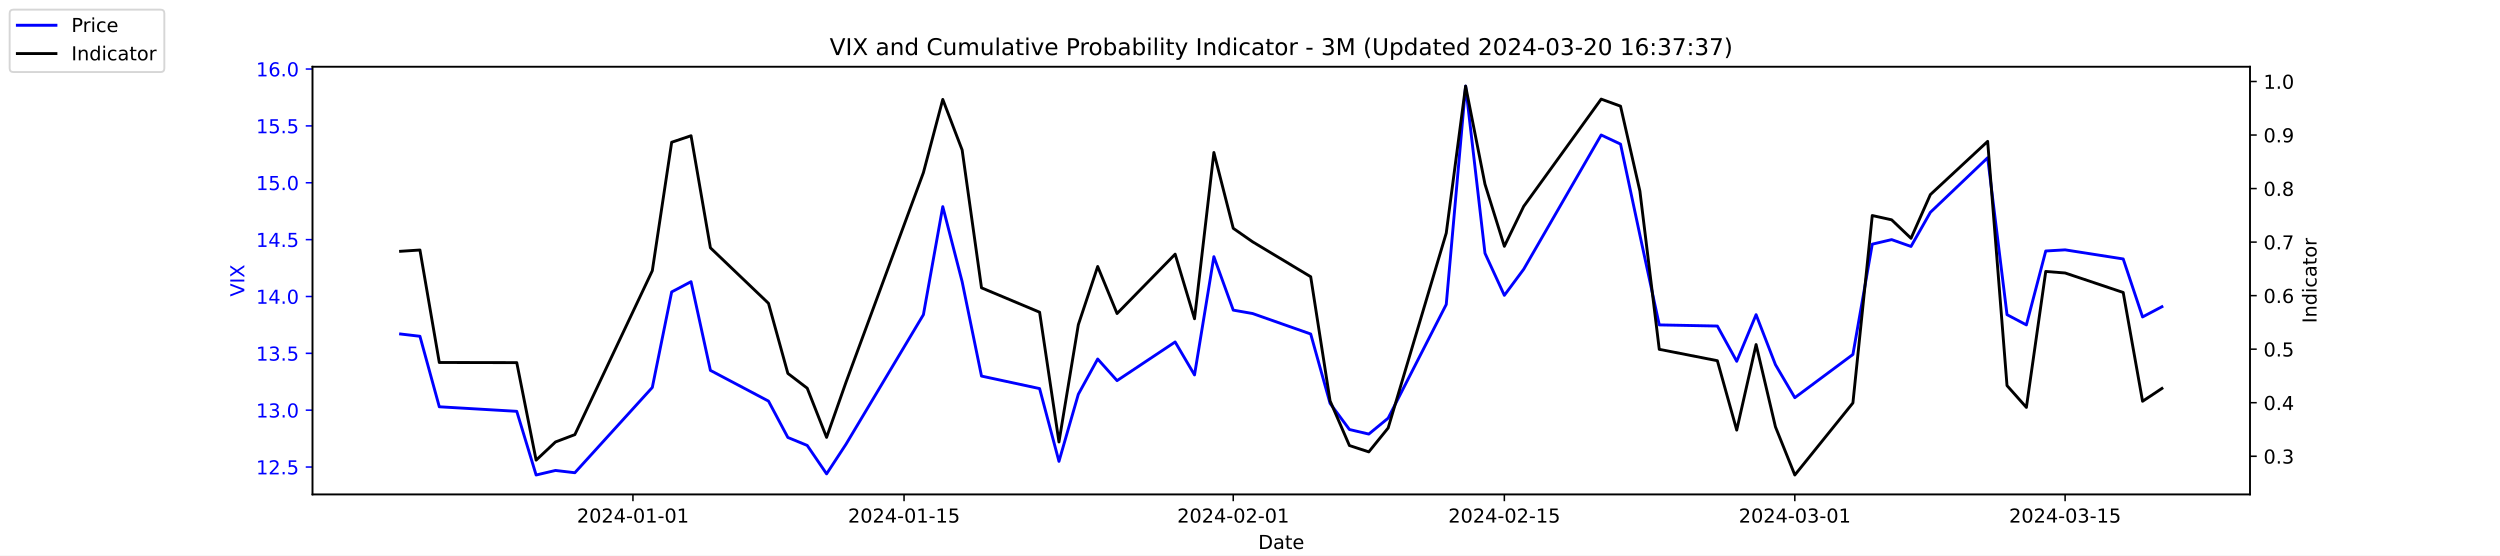
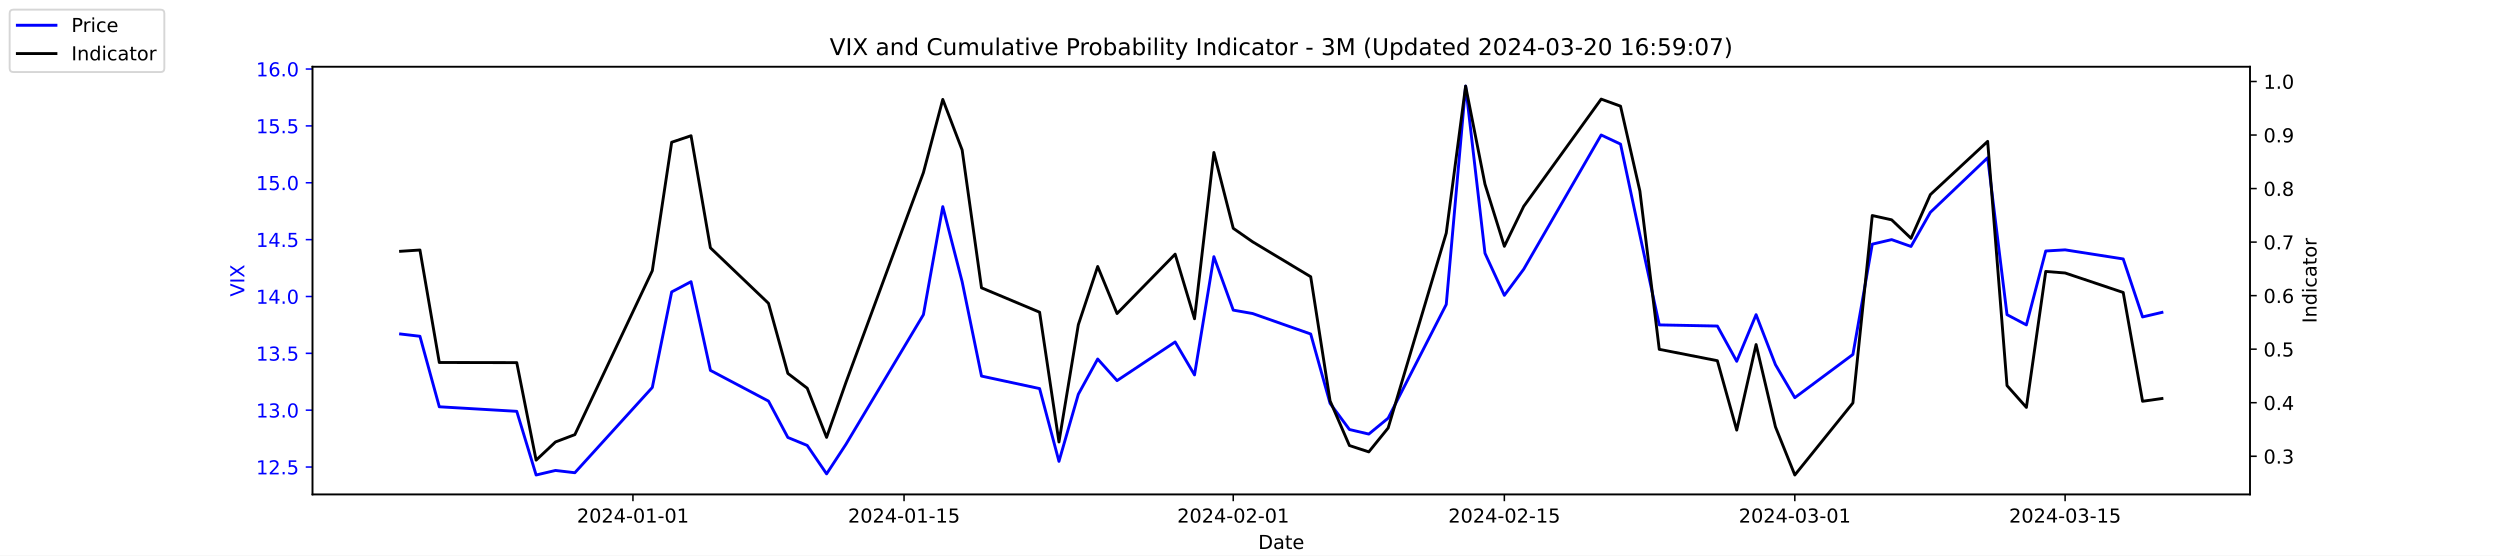
<svg xmlns="http://www.w3.org/2000/svg" xmlns:xlink="http://www.w3.org/1999/xlink" width="1296pt" height="288pt" viewBox="0 0 1296 288" version="1.1">
  <defs>
    <style type="text/css">*{stroke-linejoin: round; stroke-linecap: butt}</style>
  </defs>
  <g id="figure_1">
    <g id="patch_1">
      <path d="M 0 288  L 1296 288  L 1296 0  L 0 0  z " style="fill: #ffffff" />
    </g>
    <g id="axes_1">
      <g id="patch_2">
        <path d="M 162 256.32  L 1166.4 256.32  L 1166.4 34.56  L 162 34.56  z " style="fill: #ffffff" />
      </g>
      <g id="matplotlib.axis_1">
        <g id="xtick_1">
          <g id="line2d_1">
            <defs>
-               <path id="md0868cf9fc" d="M 0 0  L 0 3.5  " style="stroke: #000000; stroke-width: 0.8" />
+               <path id="mca0aa049bd" d="M 0 0  L 0 3.5  " style="stroke: #000000; stroke-width: 0.8" />
            </defs>
            <g>
-               <use xlink:href="#md0868cf9fc" x="328.117" y="256.32" style="stroke: #000000; stroke-width: 0.8" />
+               <use xlink:href="#mca0aa049bd" x="328.117" y="256.32" style="stroke: #000000; stroke-width: 0.8" />
            </g>
          </g>
          <g id="text_1">
            <g transform="translate(299.0595 270.9184) scale(0.1 -0.1)">
              <defs>
                <path id="DejaVuSans-32" d="M 1228 531  L 3431 531  L 3431 0  L 469 0  L 469 531  Q 828 903 1448 1529  Q 2069 2156 2228 2338  Q 2531 2678 2651 2914  Q 2772 3150 2772 3378  Q 2772 3750 2511 3984  Q 2250 4219 1831 4219  Q 1534 4219 1204 4116  Q 875 4013 500 3803  L 500 4441  Q 881 4594 1212 4672  Q 1544 4750 1819 4750  Q 2544 4750 2975 4387  Q 3406 4025 3406 3419  Q 3406 3131 3298 2873  Q 3191 2616 2906 2266  Q 2828 2175 2409 1742  Q 1991 1309 1228 531  z " transform="scale(0.015625)" />
                <path id="DejaVuSans-30" d="M 2034 4250  Q 1547 4250 1301 3770  Q 1056 3291 1056 2328  Q 1056 1369 1301 889  Q 1547 409 2034 409  Q 2525 409 2770 889  Q 3016 1369 3016 2328  Q 3016 3291 2770 3770  Q 2525 4250 2034 4250  z M 2034 4750  Q 2819 4750 3233 4129  Q 3647 3509 3647 2328  Q 3647 1150 3233 529  Q 2819 -91 2034 -91  Q 1250 -91 836 529  Q 422 1150 422 2328  Q 422 3509 836 4129  Q 1250 4750 2034 4750  z " transform="scale(0.015625)" />
                <path id="DejaVuSans-34" d="M 2419 4116  L 825 1625  L 2419 1625  L 2419 4116  z M 2253 4666  L 3047 4666  L 3047 1625  L 3713 1625  L 3713 1100  L 3047 1100  L 3047 0  L 2419 0  L 2419 1100  L 313 1100  L 313 1709  L 2253 4666  z " transform="scale(0.015625)" />
                <path id="DejaVuSans-2d" d="M 313 2009  L 1997 2009  L 1997 1497  L 313 1497  L 313 2009  z " transform="scale(0.015625)" />
                <path id="DejaVuSans-31" d="M 794 531  L 1825 531  L 1825 4091  L 703 3866  L 703 4441  L 1819 4666  L 2450 4666  L 2450 531  L 3481 531  L 3481 0  L 794 0  L 794 531  z " transform="scale(0.015625)" />
              </defs>
              <use xlink:href="#DejaVuSans-32" />
              <use xlink:href="#DejaVuSans-30" x="63.623" />
              <use xlink:href="#DejaVuSans-32" x="127.246" />
              <use xlink:href="#DejaVuSans-34" x="190.869" />
              <use xlink:href="#DejaVuSans-2d" x="254.492" />
              <use xlink:href="#DejaVuSans-30" x="290.576" />
              <use xlink:href="#DejaVuSans-31" x="354.199" />
              <use xlink:href="#DejaVuSans-2d" x="417.822" />
              <use xlink:href="#DejaVuSans-30" x="453.906" />
              <use xlink:href="#DejaVuSans-31" x="517.529" />
            </g>
          </g>
        </g>
        <g id="xtick_2">
          <g id="line2d_2">
            <g>
-               <use xlink:href="#md0868cf9fc" x="468.657" y="256.32" style="stroke: #000000; stroke-width: 0.8" />
+               <use xlink:href="#mca0aa049bd" x="468.657" y="256.32" style="stroke: #000000; stroke-width: 0.8" />
            </g>
          </g>
          <g id="text_2">
            <g transform="translate(439.5994 270.9184) scale(0.1 -0.1)">
              <defs>
                <path id="DejaVuSans-35" d="M 691 4666  L 3169 4666  L 3169 4134  L 1269 4134  L 1269 2991  Q 1406 3038 1543 3061  Q 1681 3084 1819 3084  Q 2600 3084 3056 2656  Q 3513 2228 3513 1497  Q 3513 744 3044 326  Q 2575 -91 1722 -91  Q 1428 -91 1123 -41  Q 819 9 494 109  L 494 744  Q 775 591 1075 516  Q 1375 441 1709 441  Q 2250 441 2565 725  Q 2881 1009 2881 1497  Q 2881 1984 2565 2268  Q 2250 2553 1709 2553  Q 1456 2553 1204 2497  Q 953 2441 691 2322  L 691 4666  z " transform="scale(0.015625)" />
              </defs>
              <use xlink:href="#DejaVuSans-32" />
              <use xlink:href="#DejaVuSans-30" x="63.623" />
              <use xlink:href="#DejaVuSans-32" x="127.246" />
              <use xlink:href="#DejaVuSans-34" x="190.869" />
              <use xlink:href="#DejaVuSans-2d" x="254.492" />
              <use xlink:href="#DejaVuSans-30" x="290.576" />
              <use xlink:href="#DejaVuSans-31" x="354.199" />
              <use xlink:href="#DejaVuSans-2d" x="417.822" />
              <use xlink:href="#DejaVuSans-31" x="453.906" />
              <use xlink:href="#DejaVuSans-35" x="517.529" />
            </g>
          </g>
        </g>
        <g id="xtick_3">
          <g id="line2d_3">
            <g>
-               <use xlink:href="#md0868cf9fc" x="639.313" y="256.32" style="stroke: #000000; stroke-width: 0.8" />
+               <use xlink:href="#mca0aa049bd" x="639.313" y="256.32" style="stroke: #000000; stroke-width: 0.8" />
            </g>
          </g>
          <g id="text_3">
            <g transform="translate(610.2549 270.9184) scale(0.1 -0.1)">
              <use xlink:href="#DejaVuSans-32" />
              <use xlink:href="#DejaVuSans-30" x="63.623" />
              <use xlink:href="#DejaVuSans-32" x="127.246" />
              <use xlink:href="#DejaVuSans-34" x="190.869" />
              <use xlink:href="#DejaVuSans-2d" x="254.492" />
              <use xlink:href="#DejaVuSans-30" x="290.576" />
              <use xlink:href="#DejaVuSans-32" x="354.199" />
              <use xlink:href="#DejaVuSans-2d" x="417.822" />
              <use xlink:href="#DejaVuSans-30" x="453.906" />
              <use xlink:href="#DejaVuSans-31" x="517.529" />
            </g>
          </g>
        </g>
        <g id="xtick_4">
          <g id="line2d_4">
            <g>
-               <use xlink:href="#md0868cf9fc" x="779.853" y="256.32" style="stroke: #000000; stroke-width: 0.8" />
+               <use xlink:href="#mca0aa049bd" x="779.853" y="256.32" style="stroke: #000000; stroke-width: 0.8" />
            </g>
          </g>
          <g id="text_4">
            <g transform="translate(750.7948 270.9184) scale(0.1 -0.1)">
              <use xlink:href="#DejaVuSans-32" />
              <use xlink:href="#DejaVuSans-30" x="63.623" />
              <use xlink:href="#DejaVuSans-32" x="127.246" />
              <use xlink:href="#DejaVuSans-34" x="190.869" />
              <use xlink:href="#DejaVuSans-2d" x="254.492" />
              <use xlink:href="#DejaVuSans-30" x="290.576" />
              <use xlink:href="#DejaVuSans-32" x="354.199" />
              <use xlink:href="#DejaVuSans-2d" x="417.822" />
              <use xlink:href="#DejaVuSans-31" x="453.906" />
              <use xlink:href="#DejaVuSans-35" x="517.529" />
            </g>
          </g>
        </g>
        <g id="xtick_5">
          <g id="line2d_5">
            <g>
-               <use xlink:href="#md0868cf9fc" x="930.431" y="256.32" style="stroke: #000000; stroke-width: 0.8" />
+               <use xlink:href="#mca0aa049bd" x="930.431" y="256.32" style="stroke: #000000; stroke-width: 0.8" />
            </g>
          </g>
          <g id="text_5">
            <g transform="translate(901.3732 270.9184) scale(0.1 -0.1)">
              <defs>
                <path id="DejaVuSans-33" d="M 2597 2516  Q 3050 2419 3304 2112  Q 3559 1806 3559 1356  Q 3559 666 3084 287  Q 2609 -91 1734 -91  Q 1441 -91 1130 -33  Q 819 25 488 141  L 488 750  Q 750 597 1062 519  Q 1375 441 1716 441  Q 2309 441 2620 675  Q 2931 909 2931 1356  Q 2931 1769 2642 2001  Q 2353 2234 1838 2234  L 1294 2234  L 1294 2753  L 1863 2753  Q 2328 2753 2575 2939  Q 2822 3125 2822 3475  Q 2822 3834 2567 4026  Q 2313 4219 1838 4219  Q 1578 4219 1281 4162  Q 984 4106 628 3988  L 628 4550  Q 988 4650 1302 4700  Q 1616 4750 1894 4750  Q 2613 4750 3031 4423  Q 3450 4097 3450 3541  Q 3450 3153 3228 2886  Q 3006 2619 2597 2516  z " transform="scale(0.015625)" />
              </defs>
              <use xlink:href="#DejaVuSans-32" />
              <use xlink:href="#DejaVuSans-30" x="63.623" />
              <use xlink:href="#DejaVuSans-32" x="127.246" />
              <use xlink:href="#DejaVuSans-34" x="190.869" />
              <use xlink:href="#DejaVuSans-2d" x="254.492" />
              <use xlink:href="#DejaVuSans-30" x="290.576" />
              <use xlink:href="#DejaVuSans-33" x="354.199" />
              <use xlink:href="#DejaVuSans-2d" x="417.822" />
              <use xlink:href="#DejaVuSans-30" x="453.906" />
              <use xlink:href="#DejaVuSans-31" x="517.529" />
            </g>
          </g>
        </g>
        <g id="xtick_6">
          <g id="line2d_6">
            <g>
-               <use xlink:href="#md0868cf9fc" x="1070.553" y="256.32" style="stroke: #000000; stroke-width: 0.8" />
+               <use xlink:href="#mca0aa049bd" x="1070.553" y="256.32" style="stroke: #000000; stroke-width: 0.8" />
            </g>
          </g>
          <g id="text_6">
            <g transform="translate(1041.495 270.9184) scale(0.1 -0.1)">
              <use xlink:href="#DejaVuSans-32" />
              <use xlink:href="#DejaVuSans-30" x="63.623" />
              <use xlink:href="#DejaVuSans-32" x="127.246" />
              <use xlink:href="#DejaVuSans-34" x="190.869" />
              <use xlink:href="#DejaVuSans-2d" x="254.492" />
              <use xlink:href="#DejaVuSans-30" x="290.576" />
              <use xlink:href="#DejaVuSans-33" x="354.199" />
              <use xlink:href="#DejaVuSans-2d" x="417.822" />
              <use xlink:href="#DejaVuSans-31" x="453.906" />
              <use xlink:href="#DejaVuSans-35" x="517.529" />
            </g>
          </g>
        </g>
        <g id="text_7">
          <g transform="translate(652.2492 284.5966) scale(0.1 -0.1)">
            <defs>
              <path id="DejaVuSans-44" d="M 1259 4147  L 1259 519  L 2022 519  Q 2988 519 3436 956  Q 3884 1394 3884 2338  Q 3884 3275 3436 3711  Q 2988 4147 2022 4147  L 1259 4147  z M 628 4666  L 1925 4666  Q 3281 4666 3915 4102  Q 4550 3538 4550 2338  Q 4550 1131 3912 565  Q 3275 0 1925 0  L 628 0  L 628 4666  z " transform="scale(0.015625)" />
              <path id="DejaVuSans-61" d="M 2194 1759  Q 1497 1759 1228 1600  Q 959 1441 959 1056  Q 959 750 1161 570  Q 1363 391 1709 391  Q 2188 391 2477 730  Q 2766 1069 2766 1631  L 2766 1759  L 2194 1759  z M 3341 1997  L 3341 0  L 2766 0  L 2766 531  Q 2569 213 2275 61  Q 1981 -91 1556 -91  Q 1019 -91 701 211  Q 384 513 384 1019  Q 384 1609 779 1909  Q 1175 2209 1959 2209  L 2766 2209  L 2766 2266  Q 2766 2663 2505 2880  Q 2244 3097 1772 3097  Q 1472 3097 1187 3025  Q 903 2953 641 2809  L 641 3341  Q 956 3463 1253 3523  Q 1550 3584 1831 3584  Q 2591 3584 2966 3190  Q 3341 2797 3341 1997  z " transform="scale(0.015625)" />
              <path id="DejaVuSans-74" d="M 1172 4494  L 1172 3500  L 2356 3500  L 2356 3053  L 1172 3053  L 1172 1153  Q 1172 725 1289 603  Q 1406 481 1766 481  L 2356 481  L 2356 0  L 1766 0  Q 1100 0 847 248  Q 594 497 594 1153  L 594 3053  L 172 3053  L 172 3500  L 594 3500  L 594 4494  L 1172 4494  z " transform="scale(0.015625)" />
              <path id="DejaVuSans-65" d="M 3597 1894  L 3597 1613  L 953 1613  Q 991 1019 1311 708  Q 1631 397 2203 397  Q 2534 397 2845 478  Q 3156 559 3463 722  L 3463 178  Q 3153 47 2828 -22  Q 2503 -91 2169 -91  Q 1331 -91 842 396  Q 353 884 353 1716  Q 353 2575 817 3079  Q 1281 3584 2069 3584  Q 2775 3584 3186 3129  Q 3597 2675 3597 1894  z M 3022 2063  Q 3016 2534 2758 2815  Q 2500 3097 2075 3097  Q 1594 3097 1305 2825  Q 1016 2553 972 2059  L 3022 2063  z " transform="scale(0.015625)" />
            </defs>
            <use xlink:href="#DejaVuSans-44" />
            <use xlink:href="#DejaVuSans-61" x="77.002" />
            <use xlink:href="#DejaVuSans-74" x="138.281" />
            <use xlink:href="#DejaVuSans-65" x="177.49" />
          </g>
        </g>
      </g>
      <g id="matplotlib.axis_2">
        <g id="ytick_1">
          <g id="line2d_7">
            <defs>
-               <path id="md436b15ece" d="M 0 0  L -3.5 0  " style="stroke: #0000ff; stroke-width: 0.8" />
+               <path id="m18833810b6" d="M 0 0  L -3.5 0  " style="stroke: #0000ff; stroke-width: 0.8" />
            </defs>
            <g>
-               <use xlink:href="#md436b15ece" x="162" y="242.114" style="fill: #0000ff; stroke: #0000ff; stroke-width: 0.8" />
+               <use xlink:href="#m18833810b6" x="162" y="242.114" style="fill: #0000ff; stroke: #0000ff; stroke-width: 0.8" />
            </g>
          </g>
          <g id="text_8">
            <g style="fill: #0000ff" transform="translate(132.7344 245.9129) scale(0.1 -0.1)">
              <defs>
                <path id="DejaVuSans-2e" d="M 684 794  L 1344 794  L 1344 0  L 684 0  L 684 794  z " transform="scale(0.015625)" />
              </defs>
              <use xlink:href="#DejaVuSans-31" />
              <use xlink:href="#DejaVuSans-32" x="63.623" />
              <use xlink:href="#DejaVuSans-2e" x="127.246" />
              <use xlink:href="#DejaVuSans-35" x="159.033" />
            </g>
          </g>
        </g>
        <g id="ytick_2">
          <g id="line2d_8">
            <g>
-               <use xlink:href="#md436b15ece" x="162" y="212.64" style="fill: #0000ff; stroke: #0000ff; stroke-width: 0.8" />
+               <use xlink:href="#m18833810b6" x="162" y="212.64" style="fill: #0000ff; stroke: #0000ff; stroke-width: 0.8" />
            </g>
          </g>
          <g id="text_9">
            <g style="fill: #0000ff" transform="translate(132.7344 216.4392) scale(0.1 -0.1)">
              <use xlink:href="#DejaVuSans-31" />
              <use xlink:href="#DejaVuSans-33" x="63.623" />
              <use xlink:href="#DejaVuSans-2e" x="127.246" />
              <use xlink:href="#DejaVuSans-30" x="159.033" />
            </g>
          </g>
        </g>
        <g id="ytick_3">
          <g id="line2d_9">
            <g>
-               <use xlink:href="#md436b15ece" x="162" y="183.166" style="fill: #0000ff; stroke: #0000ff; stroke-width: 0.8" />
+               <use xlink:href="#m18833810b6" x="162" y="183.166" style="fill: #0000ff; stroke: #0000ff; stroke-width: 0.8" />
            </g>
          </g>
          <g id="text_10">
            <g style="fill: #0000ff" transform="translate(132.7344 186.9656) scale(0.1 -0.1)">
              <use xlink:href="#DejaVuSans-31" />
              <use xlink:href="#DejaVuSans-33" x="63.623" />
              <use xlink:href="#DejaVuSans-2e" x="127.246" />
              <use xlink:href="#DejaVuSans-35" x="159.033" />
            </g>
          </g>
        </g>
        <g id="ytick_4">
          <g id="line2d_10">
            <g>
-               <use xlink:href="#md436b15ece" x="162" y="153.693" style="fill: #0000ff; stroke: #0000ff; stroke-width: 0.8" />
+               <use xlink:href="#m18833810b6" x="162" y="153.693" style="fill: #0000ff; stroke: #0000ff; stroke-width: 0.8" />
            </g>
          </g>
          <g id="text_11">
            <g style="fill: #0000ff" transform="translate(132.7344 157.4919) scale(0.1 -0.1)">
              <use xlink:href="#DejaVuSans-31" />
              <use xlink:href="#DejaVuSans-34" x="63.623" />
              <use xlink:href="#DejaVuSans-2e" x="127.246" />
              <use xlink:href="#DejaVuSans-30" x="159.033" />
            </g>
          </g>
        </g>
        <g id="ytick_5">
          <g id="line2d_11">
            <g>
-               <use xlink:href="#md436b15ece" x="162" y="124.219" style="fill: #0000ff; stroke: #0000ff; stroke-width: 0.8" />
+               <use xlink:href="#m18833810b6" x="162" y="124.219" style="fill: #0000ff; stroke: #0000ff; stroke-width: 0.8" />
            </g>
          </g>
          <g id="text_12">
            <g style="fill: #0000ff" transform="translate(132.7344 128.0182) scale(0.1 -0.1)">
              <use xlink:href="#DejaVuSans-31" />
              <use xlink:href="#DejaVuSans-34" x="63.623" />
              <use xlink:href="#DejaVuSans-2e" x="127.246" />
              <use xlink:href="#DejaVuSans-35" x="159.033" />
            </g>
          </g>
        </g>
        <g id="ytick_6">
          <g id="line2d_12">
            <g>
-               <use xlink:href="#md436b15ece" x="162" y="94.745" style="fill: #0000ff; stroke: #0000ff; stroke-width: 0.8" />
+               <use xlink:href="#m18833810b6" x="162" y="94.745" style="fill: #0000ff; stroke: #0000ff; stroke-width: 0.8" />
            </g>
          </g>
          <g id="text_13">
            <g style="fill: #0000ff" transform="translate(132.7344 98.5445) scale(0.1 -0.1)">
              <use xlink:href="#DejaVuSans-31" />
              <use xlink:href="#DejaVuSans-35" x="63.623" />
              <use xlink:href="#DejaVuSans-2e" x="127.246" />
              <use xlink:href="#DejaVuSans-30" x="159.033" />
            </g>
          </g>
        </g>
        <g id="ytick_7">
          <g id="line2d_13">
            <g>
-               <use xlink:href="#md436b15ece" x="162" y="65.272" style="fill: #0000ff; stroke: #0000ff; stroke-width: 0.8" />
+               <use xlink:href="#m18833810b6" x="162" y="65.272" style="fill: #0000ff; stroke: #0000ff; stroke-width: 0.8" />
            </g>
          </g>
          <g id="text_14">
            <g style="fill: #0000ff" transform="translate(132.7344 69.07082) scale(0.1 -0.1)">
              <use xlink:href="#DejaVuSans-31" />
              <use xlink:href="#DejaVuSans-35" x="63.623" />
              <use xlink:href="#DejaVuSans-2e" x="127.246" />
              <use xlink:href="#DejaVuSans-35" x="159.033" />
            </g>
          </g>
        </g>
        <g id="ytick_8">
          <g id="line2d_14">
            <g>
-               <use xlink:href="#md436b15ece" x="162" y="35.798" style="fill: #0000ff; stroke: #0000ff; stroke-width: 0.8" />
+               <use xlink:href="#m18833810b6" x="162" y="35.798" style="fill: #0000ff; stroke: #0000ff; stroke-width: 0.8" />
            </g>
          </g>
          <g id="text_15">
            <g style="fill: #0000ff" transform="translate(132.7344 39.59714) scale(0.1 -0.1)">
              <defs>
                <path id="DejaVuSans-36" d="M 2113 2584  Q 1688 2584 1439 2293  Q 1191 2003 1191 1497  Q 1191 994 1439 701  Q 1688 409 2113 409  Q 2538 409 2786 701  Q 3034 994 3034 1497  Q 3034 2003 2786 2293  Q 2538 2584 2113 2584  z M 3366 4563  L 3366 3988  Q 3128 4100 2886 4159  Q 2644 4219 2406 4219  Q 1781 4219 1451 3797  Q 1122 3375 1075 2522  Q 1259 2794 1537 2939  Q 1816 3084 2150 3084  Q 2853 3084 3261 2657  Q 3669 2231 3669 1497  Q 3669 778 3244 343  Q 2819 -91 2113 -91  Q 1303 -91 875 529  Q 447 1150 447 2328  Q 447 3434 972 4092  Q 1497 4750 2381 4750  Q 2619 4750 2861 4703  Q 3103 4656 3366 4563  z " transform="scale(0.015625)" />
              </defs>
              <use xlink:href="#DejaVuSans-31" />
              <use xlink:href="#DejaVuSans-36" x="63.623" />
              <use xlink:href="#DejaVuSans-2e" x="127.246" />
              <use xlink:href="#DejaVuSans-30" x="159.033" />
            </g>
          </g>
        </g>
        <g id="text_16">
          <g style="fill: #0000ff" transform="translate(126.6547 153.7603) rotate(-90) scale(0.1 -0.1)">
            <defs>
              <path id="DejaVuSans-56" d="M 1831 0  L 50 4666  L 709 4666  L 2188 738  L 3669 4666  L 4325 4666  L 2547 0  L 1831 0  z " transform="scale(0.015625)" />
              <path id="DejaVuSans-49" d="M 628 4666  L 1259 4666  L 1259 0  L 628 0  L 628 4666  z " transform="scale(0.015625)" />
              <path id="DejaVuSans-58" d="M 403 4666  L 1081 4666  L 2241 2931  L 3406 4666  L 4084 4666  L 2584 2425  L 4184 0  L 3506 0  L 2194 1984  L 872 0  L 191 0  L 1856 2491  L 403 4666  z " transform="scale(0.015625)" />
            </defs>
            <use xlink:href="#DejaVuSans-56" />
            <use xlink:href="#DejaVuSans-49" x="68.408" />
            <use xlink:href="#DejaVuSans-58" x="97.9" />
          </g>
        </g>
      </g>
      <g id="line2d_15">
-         <path d="M 207.655 173.145  L 217.693 174.324  L 227.732 210.872  L 267.886 213.23  L 277.924 246.24  L 287.963 243.882  L 298.002 245.061  L 338.156 200.851  L 348.194 151.335  L 358.233 146.029  L 368.272 192.008  L 398.387 207.924  L 408.426 226.787  L 418.464 230.914  L 428.503 245.651  L 438.541 230.324  L 478.696 163.124  L 488.734 107.124  L 498.773 146.029  L 508.811 194.956  L 538.927 201.44  L 548.966 239.166  L 559.004 204.387  L 569.043 186.114  L 579.081 197.314  L 609.197 177.272  L 619.236 194.366  L 629.274 133.061  L 639.313 160.766  L 649.351 162.535  L 679.467 173.145  L 689.506 209.103  L 699.544 222.661  L 709.583 225.019  L 719.621 216.766  L 749.737 157.819  L 759.775 44.64  L 769.814 131.293  L 779.853 153.103  L 789.891 139.545  L 830.045 69.987  L 840.084 74.703  L 850.123 121.861  L 860.161 168.429  L 890.277 169.019  L 900.315 187.293  L 910.354 163.124  L 920.392 189.061  L 930.431 206.156  L 960.547 183.756  L 970.585 126.577  L 980.624 124.219  L 990.662 127.756  L 1000.701 110.072  L 1030.398 81.777  L 1040.437 163.124  L 1050.476 168.429  L 1060.514 130.114  L 1070.553 129.524  L 1100.668 134.24  L 1110.707 164.303  L 1120.745 158.998  " clip-path="url(#p73804e6ab0)" style="fill: none; stroke: #0000ff; stroke-width: 1.5; stroke-linecap: square" />
+         <path d="M 207.655 173.145  L 217.693 174.324  L 227.732 210.872  L 267.886 213.23  L 277.924 246.24  L 287.963 243.882  L 298.002 245.061  L 338.156 200.851  L 348.194 151.335  L 358.233 146.029  L 368.272 192.008  L 398.387 207.924  L 408.426 226.787  L 418.464 230.914  L 428.503 245.651  L 438.541 230.324  L 478.696 163.124  L 488.734 107.124  L 498.773 146.029  L 508.811 194.956  L 538.927 201.44  L 548.966 239.166  L 559.004 204.387  L 569.043 186.114  L 579.081 197.314  L 609.197 177.272  L 619.236 194.366  L 629.274 133.061  L 639.313 160.766  L 649.351 162.535  L 679.467 173.145  L 689.506 209.103  L 699.544 222.661  L 709.583 225.019  L 719.621 216.766  L 749.737 157.819  L 759.775 44.64  L 769.814 131.293  L 779.853 153.103  L 789.891 139.545  L 830.045 69.987  L 840.084 74.703  L 850.123 121.861  L 860.161 168.429  L 890.277 169.019  L 900.315 187.293  L 910.354 163.124  L 920.392 189.061  L 930.431 206.156  L 960.547 183.756  L 970.585 126.577  L 980.624 124.219  L 990.662 127.756  L 1000.701 110.072  L 1030.398 81.777  L 1040.437 163.124  L 1050.476 168.429  L 1060.514 130.114  L 1070.553 129.524  L 1100.668 134.24  L 1110.707 164.303  L 1120.745 161.945  " clip-path="url(#pd92c67902d)" style="fill: none; stroke: #0000ff; stroke-width: 1.5; stroke-linecap: square" />
      </g>
      <g id="patch_3">
        <path d="M 162 256.32  L 162 34.56  " style="fill: none; stroke: #000000; stroke-width: 0.8; stroke-linejoin: miter; stroke-linecap: square" />
      </g>
      <g id="patch_4">
        <path d="M 1166.4 256.32  L 1166.4 34.56  " style="fill: none; stroke: #000000; stroke-width: 0.8; stroke-linejoin: miter; stroke-linecap: square" />
      </g>
      <g id="patch_5">
        <path d="M 162 256.32  L 1166.4 256.32  " style="fill: none; stroke: #000000; stroke-width: 0.8; stroke-linejoin: miter; stroke-linecap: square" />
      </g>
      <g id="patch_6">
        <path d="M 162 34.56  L 1166.4 34.56  " style="fill: none; stroke: #000000; stroke-width: 0.8; stroke-linejoin: miter; stroke-linecap: square" />
      </g>
    </g>
    <g id="axes_2">
      <g id="matplotlib.axis_3">
        <g id="ytick_9">
          <g id="line2d_16">
            <defs>
-               <path id="meaea289ea7" d="M 0 0  L 3.5 0  " style="stroke: #000000; stroke-width: 0.8" />
+               <path id="mba8ce1937e" d="M 0 0  L 3.5 0  " style="stroke: #000000; stroke-width: 0.8" />
            </defs>
            <g>
-               <use xlink:href="#meaea289ea7" x="1166.4" y="236.527" style="stroke: #000000; stroke-width: 0.8" />
+               <use xlink:href="#mba8ce1937e" x="1166.4" y="236.527" style="stroke: #000000; stroke-width: 0.8" />
            </g>
          </g>
          <g id="text_17">
            <g transform="translate(1173.4 240.3261) scale(0.1 -0.1)">
              <use xlink:href="#DejaVuSans-30" />
              <use xlink:href="#DejaVuSans-2e" x="63.623" />
              <use xlink:href="#DejaVuSans-33" x="95.41" />
            </g>
          </g>
        </g>
        <g id="ytick_10">
          <g id="line2d_17">
            <g>
-               <use xlink:href="#meaea289ea7" x="1166.4" y="208.772" style="stroke: #000000; stroke-width: 0.8" />
+               <use xlink:href="#mba8ce1937e" x="1166.4" y="208.772" style="stroke: #000000; stroke-width: 0.8" />
            </g>
          </g>
          <g id="text_18">
            <g transform="translate(1173.4 212.5708) scale(0.1 -0.1)">
              <use xlink:href="#DejaVuSans-30" />
              <use xlink:href="#DejaVuSans-2e" x="63.623" />
              <use xlink:href="#DejaVuSans-34" x="95.41" />
            </g>
          </g>
        </g>
        <g id="ytick_11">
          <g id="line2d_18">
            <g>
-               <use xlink:href="#meaea289ea7" x="1166.4" y="181.016" style="stroke: #000000; stroke-width: 0.8" />
+               <use xlink:href="#mba8ce1937e" x="1166.4" y="181.016" style="stroke: #000000; stroke-width: 0.8" />
            </g>
          </g>
          <g id="text_19">
            <g transform="translate(1173.4 184.8154) scale(0.1 -0.1)">
              <use xlink:href="#DejaVuSans-30" />
              <use xlink:href="#DejaVuSans-2e" x="63.623" />
              <use xlink:href="#DejaVuSans-35" x="95.41" />
            </g>
          </g>
        </g>
        <g id="ytick_12">
          <g id="line2d_19">
            <g>
-               <use xlink:href="#meaea289ea7" x="1166.4" y="153.261" style="stroke: #000000; stroke-width: 0.8" />
+               <use xlink:href="#mba8ce1937e" x="1166.4" y="153.261" style="stroke: #000000; stroke-width: 0.8" />
            </g>
          </g>
          <g id="text_20">
            <g transform="translate(1173.4 157.0601) scale(0.1 -0.1)">
              <use xlink:href="#DejaVuSans-30" />
              <use xlink:href="#DejaVuSans-2e" x="63.623" />
              <use xlink:href="#DejaVuSans-36" x="95.41" />
            </g>
          </g>
        </g>
        <g id="ytick_13">
          <g id="line2d_20">
            <g>
-               <use xlink:href="#meaea289ea7" x="1166.4" y="125.505" style="stroke: #000000; stroke-width: 0.8" />
+               <use xlink:href="#mba8ce1937e" x="1166.4" y="125.505" style="stroke: #000000; stroke-width: 0.8" />
            </g>
          </g>
          <g id="text_21">
            <g transform="translate(1173.4 129.3047) scale(0.1 -0.1)">
              <defs>
                <path id="DejaVuSans-37" d="M 525 4666  L 3525 4666  L 3525 4397  L 1831 0  L 1172 0  L 2766 4134  L 525 4134  L 525 4666  z " transform="scale(0.015625)" />
              </defs>
              <use xlink:href="#DejaVuSans-30" />
              <use xlink:href="#DejaVuSans-2e" x="63.623" />
              <use xlink:href="#DejaVuSans-37" x="95.41" />
            </g>
          </g>
        </g>
        <g id="ytick_14">
          <g id="line2d_21">
            <g>
-               <use xlink:href="#meaea289ea7" x="1166.4" y="97.75" style="stroke: #000000; stroke-width: 0.8" />
+               <use xlink:href="#mba8ce1937e" x="1166.4" y="97.75" style="stroke: #000000; stroke-width: 0.8" />
            </g>
          </g>
          <g id="text_22">
            <g transform="translate(1173.4 101.5493) scale(0.1 -0.1)">
              <defs>
                <path id="DejaVuSans-38" d="M 2034 2216  Q 1584 2216 1326 1975  Q 1069 1734 1069 1313  Q 1069 891 1326 650  Q 1584 409 2034 409  Q 2484 409 2743 651  Q 3003 894 3003 1313  Q 3003 1734 2745 1975  Q 2488 2216 2034 2216  z M 1403 2484  Q 997 2584 770 2862  Q 544 3141 544 3541  Q 544 4100 942 4425  Q 1341 4750 2034 4750  Q 2731 4750 3128 4425  Q 3525 4100 3525 3541  Q 3525 3141 3298 2862  Q 3072 2584 2669 2484  Q 3125 2378 3379 2068  Q 3634 1759 3634 1313  Q 3634 634 3220 271  Q 2806 -91 2034 -91  Q 1263 -91 848 271  Q 434 634 434 1313  Q 434 1759 690 2068  Q 947 2378 1403 2484  z M 1172 3481  Q 1172 3119 1398 2916  Q 1625 2713 2034 2713  Q 2441 2713 2670 2916  Q 2900 3119 2900 3481  Q 2900 3844 2670 4047  Q 2441 4250 2034 4250  Q 1625 4250 1398 4047  Q 1172 3844 1172 3481  z " transform="scale(0.015625)" />
              </defs>
              <use xlink:href="#DejaVuSans-30" />
              <use xlink:href="#DejaVuSans-2e" x="63.623" />
              <use xlink:href="#DejaVuSans-38" x="95.41" />
            </g>
          </g>
        </g>
        <g id="ytick_15">
          <g id="line2d_22">
            <g>
-               <use xlink:href="#meaea289ea7" x="1166.4" y="69.995" style="stroke: #000000; stroke-width: 0.8" />
+               <use xlink:href="#mba8ce1937e" x="1166.4" y="69.995" style="stroke: #000000; stroke-width: 0.8" />
            </g>
          </g>
          <g id="text_23">
            <g transform="translate(1173.4 73.79399) scale(0.1 -0.1)">
              <defs>
                <path id="DejaVuSans-39" d="M 703 97  L 703 672  Q 941 559 1184 500  Q 1428 441 1663 441  Q 2288 441 2617 861  Q 2947 1281 2994 2138  Q 2813 1869 2534 1725  Q 2256 1581 1919 1581  Q 1219 1581 811 2004  Q 403 2428 403 3163  Q 403 3881 828 4315  Q 1253 4750 1959 4750  Q 2769 4750 3195 4129  Q 3622 3509 3622 2328  Q 3622 1225 3098 567  Q 2575 -91 1691 -91  Q 1453 -91 1209 -44  Q 966 3 703 97  z M 1959 2075  Q 2384 2075 2632 2365  Q 2881 2656 2881 3163  Q 2881 3666 2632 3958  Q 2384 4250 1959 4250  Q 1534 4250 1286 3958  Q 1038 3666 1038 3163  Q 1038 2656 1286 2365  Q 1534 2075 1959 2075  z " transform="scale(0.015625)" />
              </defs>
              <use xlink:href="#DejaVuSans-30" />
              <use xlink:href="#DejaVuSans-2e" x="63.623" />
              <use xlink:href="#DejaVuSans-39" x="95.41" />
            </g>
          </g>
        </g>
        <g id="ytick_16">
          <g id="line2d_23">
            <g>
-               <use xlink:href="#meaea289ea7" x="1166.4" y="42.239" style="stroke: #000000; stroke-width: 0.8" />
+               <use xlink:href="#mba8ce1937e" x="1166.4" y="42.239" style="stroke: #000000; stroke-width: 0.8" />
            </g>
          </g>
          <g id="text_24">
            <g transform="translate(1173.4 46.03863) scale(0.1 -0.1)">
              <use xlink:href="#DejaVuSans-31" />
              <use xlink:href="#DejaVuSans-2e" x="63.623" />
              <use xlink:href="#DejaVuSans-30" x="95.41" />
            </g>
          </g>
        </g>
        <g id="text_25">
          <g transform="translate(1200.902 167.5353) rotate(-90) scale(0.1 -0.1)">
            <defs>
              <path id="DejaVuSans-6e" d="M 3513 2113  L 3513 0  L 2938 0  L 2938 2094  Q 2938 2591 2744 2837  Q 2550 3084 2163 3084  Q 1697 3084 1428 2787  Q 1159 2491 1159 1978  L 1159 0  L 581 0  L 581 3500  L 1159 3500  L 1159 2956  Q 1366 3272 1645 3428  Q 1925 3584 2291 3584  Q 2894 3584 3203 3211  Q 3513 2838 3513 2113  z " transform="scale(0.015625)" />
              <path id="DejaVuSans-64" d="M 2906 2969  L 2906 4863  L 3481 4863  L 3481 0  L 2906 0  L 2906 525  Q 2725 213 2448 61  Q 2172 -91 1784 -91  Q 1150 -91 751 415  Q 353 922 353 1747  Q 353 2572 751 3078  Q 1150 3584 1784 3584  Q 2172 3584 2448 3432  Q 2725 3281 2906 2969  z M 947 1747  Q 947 1113 1208 752  Q 1469 391 1925 391  Q 2381 391 2643 752  Q 2906 1113 2906 1747  Q 2906 2381 2643 2742  Q 2381 3103 1925 3103  Q 1469 3103 1208 2742  Q 947 2381 947 1747  z " transform="scale(0.015625)" />
              <path id="DejaVuSans-69" d="M 603 3500  L 1178 3500  L 1178 0  L 603 0  L 603 3500  z M 603 4863  L 1178 4863  L 1178 4134  L 603 4134  L 603 4863  z " transform="scale(0.015625)" />
              <path id="DejaVuSans-63" d="M 3122 3366  L 3122 2828  Q 2878 2963 2633 3030  Q 2388 3097 2138 3097  Q 1578 3097 1268 2742  Q 959 2388 959 1747  Q 959 1106 1268 751  Q 1578 397 2138 397  Q 2388 397 2633 464  Q 2878 531 3122 666  L 3122 134  Q 2881 22 2623 -34  Q 2366 -91 2075 -91  Q 1284 -91 818 406  Q 353 903 353 1747  Q 353 2603 823 3093  Q 1294 3584 2113 3584  Q 2378 3584 2631 3529  Q 2884 3475 3122 3366  z " transform="scale(0.015625)" />
              <path id="DejaVuSans-6f" d="M 1959 3097  Q 1497 3097 1228 2736  Q 959 2375 959 1747  Q 959 1119 1226 758  Q 1494 397 1959 397  Q 2419 397 2687 759  Q 2956 1122 2956 1747  Q 2956 2369 2687 2733  Q 2419 3097 1959 3097  z M 1959 3584  Q 2709 3584 3137 3096  Q 3566 2609 3566 1747  Q 3566 888 3137 398  Q 2709 -91 1959 -91  Q 1206 -91 779 398  Q 353 888 353 1747  Q 353 2609 779 3096  Q 1206 3584 1959 3584  z " transform="scale(0.015625)" />
              <path id="DejaVuSans-72" d="M 2631 2963  Q 2534 3019 2420 3045  Q 2306 3072 2169 3072  Q 1681 3072 1420 2755  Q 1159 2438 1159 1844  L 1159 0  L 581 0  L 581 3500  L 1159 3500  L 1159 2956  Q 1341 3275 1631 3429  Q 1922 3584 2338 3584  Q 2397 3584 2469 3576  Q 2541 3569 2628 3553  L 2631 2963  z " transform="scale(0.015625)" />
            </defs>
            <use xlink:href="#DejaVuSans-49" />
            <use xlink:href="#DejaVuSans-6e" x="29.492" />
            <use xlink:href="#DejaVuSans-64" x="92.871" />
            <use xlink:href="#DejaVuSans-69" x="156.348" />
            <use xlink:href="#DejaVuSans-63" x="184.131" />
            <use xlink:href="#DejaVuSans-61" x="239.111" />
            <use xlink:href="#DejaVuSans-74" x="300.391" />
            <use xlink:href="#DejaVuSans-6f" x="339.6" />
            <use xlink:href="#DejaVuSans-72" x="400.781" />
          </g>
        </g>
      </g>
      <g id="line2d_24">
-         <path d="M 207.655 130.267  L 217.693 129.609  L 227.732 187.914  L 267.886 187.988  L 277.924 238.536  L 287.963 229.112  L 298.002 225.31  L 338.156 140.343  L 348.194 73.748  L 358.233 70.364  L 368.272 128.462  L 398.387 157.248  L 408.426 193.575  L 418.464 201.239  L 428.503 226.733  L 438.541 198.22  L 478.696 89.482  L 488.734 51.544  L 498.773 77.741  L 508.811 149.208  L 538.927 161.847  L 548.966 229.112  L 559.004 168.347  L 569.043 138.151  L 579.081 162.537  L 609.197 131.756  L 619.236 165.236  L 629.274 79.053  L 639.313 118.359  L 649.351 125.351  L 679.467 143.455  L 689.506 207.809  L 699.544 230.973  L 709.583 234.255  L 719.621 221.861  L 749.737 120.814  L 759.775 44.64  L 769.814 95.495  L 779.853 127.677  L 789.891 106.966  L 830.045 51.38  L 840.084 55.032  L 850.123 99.077  L 860.161 181.09  L 890.277 186.993  L 900.315 222.96  L 910.354 178.618  L 920.392 221.276  L 930.431 246.24  L 960.547 208.877  L 970.585 111.73  L 980.624 113.955  L 990.662 123.528  L 1000.701 100.88  L 1030.398 73.288  L 1040.437 199.895  L 1050.476 211.194  L 1060.514 140.722  L 1070.553 141.514  L 1100.668 151.62  L 1110.707 208.019  L 1120.745 201.367  " clip-path="url(#p73804e6ab0)" style="fill: none; stroke: #000000; stroke-width: 1.5; stroke-linecap: square" />
+         <path d="M 207.655 130.267  L 217.693 129.609  L 227.732 187.914  L 267.886 187.988  L 277.924 238.536  L 287.963 229.112  L 298.002 225.31  L 338.156 140.343  L 348.194 73.748  L 358.233 70.364  L 368.272 128.462  L 398.387 157.248  L 408.426 193.575  L 418.464 201.239  L 428.503 226.733  L 438.541 198.22  L 478.696 89.482  L 488.734 51.544  L 498.773 77.741  L 508.811 149.208  L 538.927 161.847  L 548.966 229.112  L 559.004 168.347  L 569.043 138.151  L 579.081 162.537  L 609.197 131.756  L 619.236 165.236  L 629.274 79.053  L 639.313 118.359  L 649.351 125.351  L 679.467 143.455  L 689.506 207.809  L 699.544 230.973  L 709.583 234.255  L 719.621 221.861  L 749.737 120.814  L 759.775 44.64  L 769.814 95.495  L 779.853 127.677  L 789.891 106.966  L 830.045 51.38  L 840.084 55.032  L 850.123 99.077  L 860.161 181.09  L 890.277 186.993  L 900.315 222.96  L 910.354 178.618  L 920.392 221.276  L 930.431 246.24  L 960.547 208.877  L 970.585 111.73  L 980.624 113.955  L 990.662 123.528  L 1000.701 100.88  L 1030.398 73.288  L 1040.437 199.895  L 1050.476 211.194  L 1060.514 140.722  L 1070.553 141.514  L 1100.668 151.62  L 1110.707 208.019  L 1120.745 206.595  " clip-path="url(#pd92c67902d)" style="fill: none; stroke: #000000; stroke-width: 1.5; stroke-linecap: square" />
      </g>
      <g id="patch_7">
        <path d="M 162 256.32  L 162 34.56  " style="fill: none; stroke: #000000; stroke-width: 0.8; stroke-linejoin: miter; stroke-linecap: square" />
      </g>
      <g id="patch_8">
        <path d="M 1166.4 256.32  L 1166.4 34.56  " style="fill: none; stroke: #000000; stroke-width: 0.8; stroke-linejoin: miter; stroke-linecap: square" />
      </g>
      <g id="patch_9">
        <path d="M 162 256.32  L 1166.4 256.32  " style="fill: none; stroke: #000000; stroke-width: 0.8; stroke-linejoin: miter; stroke-linecap: square" />
      </g>
      <g id="patch_10">
        <path d="M 162 34.56  L 1166.4 34.56  " style="fill: none; stroke: #000000; stroke-width: 0.8; stroke-linejoin: miter; stroke-linecap: square" />
      </g>
      <g id="text_26">
        <g transform="translate(430.0941 28.56) scale(0.12 -0.12)">
          <defs>
            <path id="DejaVuSans-20" transform="scale(0.015625)" />
            <path id="DejaVuSans-43" d="M 4122 4306  L 4122 3641  Q 3803 3938 3442 4084  Q 3081 4231 2675 4231  Q 1875 4231 1450 3742  Q 1025 3253 1025 2328  Q 1025 1406 1450 917  Q 1875 428 2675 428  Q 3081 428 3442 575  Q 3803 722 4122 1019  L 4122 359  Q 3791 134 3420 21  Q 3050 -91 2638 -91  Q 1578 -91 968 557  Q 359 1206 359 2328  Q 359 3453 968 4101  Q 1578 4750 2638 4750  Q 3056 4750 3426 4639  Q 3797 4528 4122 4306  z " transform="scale(0.015625)" />
            <path id="DejaVuSans-75" d="M 544 1381  L 544 3500  L 1119 3500  L 1119 1403  Q 1119 906 1312 657  Q 1506 409 1894 409  Q 2359 409 2629 706  Q 2900 1003 2900 1516  L 2900 3500  L 3475 3500  L 3475 0  L 2900 0  L 2900 538  Q 2691 219 2414 64  Q 2138 -91 1772 -91  Q 1169 -91 856 284  Q 544 659 544 1381  z M 1991 3584  L 1991 3584  z " transform="scale(0.015625)" />
            <path id="DejaVuSans-6d" d="M 3328 2828  Q 3544 3216 3844 3400  Q 4144 3584 4550 3584  Q 5097 3584 5394 3201  Q 5691 2819 5691 2113  L 5691 0  L 5113 0  L 5113 2094  Q 5113 2597 4934 2840  Q 4756 3084 4391 3084  Q 3944 3084 3684 2787  Q 3425 2491 3425 1978  L 3425 0  L 2847 0  L 2847 2094  Q 2847 2600 2669 2842  Q 2491 3084 2119 3084  Q 1678 3084 1418 2786  Q 1159 2488 1159 1978  L 1159 0  L 581 0  L 581 3500  L 1159 3500  L 1159 2956  Q 1356 3278 1631 3431  Q 1906 3584 2284 3584  Q 2666 3584 2933 3390  Q 3200 3197 3328 2828  z " transform="scale(0.015625)" />
            <path id="DejaVuSans-6c" d="M 603 4863  L 1178 4863  L 1178 0  L 603 0  L 603 4863  z " transform="scale(0.015625)" />
            <path id="DejaVuSans-76" d="M 191 3500  L 800 3500  L 1894 563  L 2988 3500  L 3597 3500  L 2284 0  L 1503 0  L 191 3500  z " transform="scale(0.015625)" />
            <path id="DejaVuSans-50" d="M 1259 4147  L 1259 2394  L 2053 2394  Q 2494 2394 2734 2622  Q 2975 2850 2975 3272  Q 2975 3691 2734 3919  Q 2494 4147 2053 4147  L 1259 4147  z M 628 4666  L 2053 4666  Q 2838 4666 3239 4311  Q 3641 3956 3641 3272  Q 3641 2581 3239 2228  Q 2838 1875 2053 1875  L 1259 1875  L 1259 0  L 628 0  L 628 4666  z " transform="scale(0.015625)" />
            <path id="DejaVuSans-62" d="M 3116 1747  Q 3116 2381 2855 2742  Q 2594 3103 2138 3103  Q 1681 3103 1420 2742  Q 1159 2381 1159 1747  Q 1159 1113 1420 752  Q 1681 391 2138 391  Q 2594 391 2855 752  Q 3116 1113 3116 1747  z M 1159 2969  Q 1341 3281 1617 3432  Q 1894 3584 2278 3584  Q 2916 3584 3314 3078  Q 3713 2572 3713 1747  Q 3713 922 3314 415  Q 2916 -91 2278 -91  Q 1894 -91 1617 61  Q 1341 213 1159 525  L 1159 0  L 581 0  L 581 4863  L 1159 4863  L 1159 2969  z " transform="scale(0.015625)" />
            <path id="DejaVuSans-79" d="M 2059 -325  Q 1816 -950 1584 -1140  Q 1353 -1331 966 -1331  L 506 -1331  L 506 -850  L 844 -850  Q 1081 -850 1212 -737  Q 1344 -625 1503 -206  L 1606 56  L 191 3500  L 800 3500  L 1894 763  L 2988 3500  L 3597 3500  L 2059 -325  z " transform="scale(0.015625)" />
            <path id="DejaVuSans-4d" d="M 628 4666  L 1569 4666  L 2759 1491  L 3956 4666  L 4897 4666  L 4897 0  L 4281 0  L 4281 4097  L 3078 897  L 2444 897  L 1241 4097  L 1241 0  L 628 0  L 628 4666  z " transform="scale(0.015625)" />
            <path id="DejaVuSans-28" d="M 1984 4856  Q 1566 4138 1362 3434  Q 1159 2731 1159 2009  Q 1159 1288 1364 580  Q 1569 -128 1984 -844  L 1484 -844  Q 1016 -109 783 600  Q 550 1309 550 2009  Q 550 2706 781 3412  Q 1013 4119 1484 4856  L 1984 4856  z " transform="scale(0.015625)" />
            <path id="DejaVuSans-55" d="M 556 4666  L 1191 4666  L 1191 1831  Q 1191 1081 1462 751  Q 1734 422 2344 422  Q 2950 422 3222 751  Q 3494 1081 3494 1831  L 3494 4666  L 4128 4666  L 4128 1753  Q 4128 841 3676 375  Q 3225 -91 2344 -91  Q 1459 -91 1007 375  Q 556 841 556 1753  L 556 4666  z " transform="scale(0.015625)" />
            <path id="DejaVuSans-70" d="M 1159 525  L 1159 -1331  L 581 -1331  L 581 3500  L 1159 3500  L 1159 2969  Q 1341 3281 1617 3432  Q 1894 3584 2278 3584  Q 2916 3584 3314 3078  Q 3713 2572 3713 1747  Q 3713 922 3314 415  Q 2916 -91 2278 -91  Q 1894 -91 1617 61  Q 1341 213 1159 525  z M 3116 1747  Q 3116 2381 2855 2742  Q 2594 3103 2138 3103  Q 1681 3103 1420 2742  Q 1159 2381 1159 1747  Q 1159 1113 1420 752  Q 1681 391 2138 391  Q 2594 391 2855 752  Q 3116 1113 3116 1747  z " transform="scale(0.015625)" />
            <path id="DejaVuSans-3a" d="M 750 794  L 1409 794  L 1409 0  L 750 0  L 750 794  z M 750 3309  L 1409 3309  L 1409 2516  L 750 2516  L 750 3309  z " transform="scale(0.015625)" />
            <path id="DejaVuSans-29" d="M 513 4856  L 1013 4856  Q 1481 4119 1714 3412  Q 1947 2706 1947 2009  Q 1947 1309 1714 600  Q 1481 -109 1013 -844  L 513 -844  Q 928 -128 1133 580  Q 1338 1288 1338 2009  Q 1338 2731 1133 3434  Q 928 4138 513 4856  z " transform="scale(0.015625)" />
          </defs>
          <use xlink:href="#DejaVuSans-56" />
          <use xlink:href="#DejaVuSans-49" x="68.408" />
          <use xlink:href="#DejaVuSans-58" x="97.9" />
          <use xlink:href="#DejaVuSans-20" x="166.406" />
          <use xlink:href="#DejaVuSans-61" x="198.193" />
          <use xlink:href="#DejaVuSans-6e" x="259.473" />
          <use xlink:href="#DejaVuSans-64" x="322.852" />
          <use xlink:href="#DejaVuSans-20" x="386.328" />
          <use xlink:href="#DejaVuSans-43" x="418.115" />
          <use xlink:href="#DejaVuSans-75" x="487.939" />
          <use xlink:href="#DejaVuSans-6d" x="551.318" />
          <use xlink:href="#DejaVuSans-75" x="648.73" />
          <use xlink:href="#DejaVuSans-6c" x="712.109" />
          <use xlink:href="#DejaVuSans-61" x="739.893" />
          <use xlink:href="#DejaVuSans-74" x="801.172" />
          <use xlink:href="#DejaVuSans-69" x="840.381" />
          <use xlink:href="#DejaVuSans-76" x="868.164" />
          <use xlink:href="#DejaVuSans-65" x="927.344" />
          <use xlink:href="#DejaVuSans-20" x="988.867" />
          <use xlink:href="#DejaVuSans-50" x="1020.654" />
          <use xlink:href="#DejaVuSans-72" x="1079.207" />
          <use xlink:href="#DejaVuSans-6f" x="1118.07" />
          <use xlink:href="#DejaVuSans-62" x="1179.252" />
          <use xlink:href="#DejaVuSans-61" x="1242.729" />
          <use xlink:href="#DejaVuSans-62" x="1304.008" />
          <use xlink:href="#DejaVuSans-69" x="1367.484" />
          <use xlink:href="#DejaVuSans-6c" x="1395.268" />
          <use xlink:href="#DejaVuSans-69" x="1423.051" />
          <use xlink:href="#DejaVuSans-74" x="1450.834" />
          <use xlink:href="#DejaVuSans-79" x="1490.043" />
          <use xlink:href="#DejaVuSans-20" x="1549.223" />
          <use xlink:href="#DejaVuSans-49" x="1581.01" />
          <use xlink:href="#DejaVuSans-6e" x="1610.502" />
          <use xlink:href="#DejaVuSans-64" x="1673.881" />
          <use xlink:href="#DejaVuSans-69" x="1737.357" />
          <use xlink:href="#DejaVuSans-63" x="1765.141" />
          <use xlink:href="#DejaVuSans-61" x="1820.121" />
          <use xlink:href="#DejaVuSans-74" x="1881.4" />
          <use xlink:href="#DejaVuSans-6f" x="1920.609" />
          <use xlink:href="#DejaVuSans-72" x="1981.791" />
          <use xlink:href="#DejaVuSans-20" x="2022.904" />
          <use xlink:href="#DejaVuSans-2d" x="2054.691" />
          <use xlink:href="#DejaVuSans-20" x="2090.775" />
          <use xlink:href="#DejaVuSans-33" x="2122.562" />
          <use xlink:href="#DejaVuSans-4d" x="2186.186" />
          <use xlink:href="#DejaVuSans-20" x="2272.465" />
          <use xlink:href="#DejaVuSans-28" x="2304.252" />
          <use xlink:href="#DejaVuSans-55" x="2343.266" />
          <use xlink:href="#DejaVuSans-70" x="2416.459" />
          <use xlink:href="#DejaVuSans-64" x="2479.936" />
          <use xlink:href="#DejaVuSans-61" x="2543.412" />
          <use xlink:href="#DejaVuSans-74" x="2604.691" />
          <use xlink:href="#DejaVuSans-65" x="2643.9" />
          <use xlink:href="#DejaVuSans-64" x="2705.424" />
          <use xlink:href="#DejaVuSans-20" x="2768.9" />
          <use xlink:href="#DejaVuSans-32" x="2800.688" />
          <use xlink:href="#DejaVuSans-30" x="2864.311" />
          <use xlink:href="#DejaVuSans-32" x="2927.934" />
          <use xlink:href="#DejaVuSans-34" x="2991.557" />
          <use xlink:href="#DejaVuSans-2d" x="3055.18" />
          <use xlink:href="#DejaVuSans-30" x="3091.264" />
          <use xlink:href="#DejaVuSans-33" x="3154.887" />
          <use xlink:href="#DejaVuSans-2d" x="3218.51" />
          <use xlink:href="#DejaVuSans-32" x="3254.594" />
          <use xlink:href="#DejaVuSans-30" x="3318.217" />
          <use xlink:href="#DejaVuSans-20" x="3381.84" />
          <use xlink:href="#DejaVuSans-31" x="3413.627" />
          <use xlink:href="#DejaVuSans-36" x="3477.25" />
          <use xlink:href="#DejaVuSans-3a" x="3540.873" />
-           <use xlink:href="#DejaVuSans-33" x="3574.564" />
-           <use xlink:href="#DejaVuSans-37" x="3638.188" />
+           <use xlink:href="#DejaVuSans-35" x="3574.564" />
+           <use xlink:href="#DejaVuSans-39" x="3638.188" />
          <use xlink:href="#DejaVuSans-3a" x="3701.811" />
-           <use xlink:href="#DejaVuSans-33" x="3735.502" />
+           <use xlink:href="#DejaVuSans-30" x="3735.502" />
          <use xlink:href="#DejaVuSans-37" x="3799.125" />
          <use xlink:href="#DejaVuSans-29" x="3862.748" />
        </g>
      </g>
    </g>
    <g id="legend_1">
      <g id="patch_11">
        <path d="M 7 37.356  L 83.191 37.356  Q 85.191 37.356 85.191 35.356  L 85.191 7  Q 85.191 5 83.191 5  L 7 5  Q 5 5 5 7  L 5 35.356  Q 5 37.356 7 37.356  z " style="fill: #ffffff; opacity: 0.8; stroke: #cccccc; stroke-linejoin: miter" />
      </g>
      <g id="line2d_25">
        <path d="M 9 13.098  L 19 13.098  L 29 13.098  " style="fill: none; stroke: #0000ff; stroke-width: 1.5; stroke-linecap: square" />
      </g>
      <g id="text_27">
        <g transform="translate(37 16.59844) scale(0.1 -0.1)">
          <use xlink:href="#DejaVuSans-50" />
          <use xlink:href="#DejaVuSans-72" x="58.553" />
          <use xlink:href="#DejaVuSans-69" x="99.666" />
          <use xlink:href="#DejaVuSans-63" x="127.449" />
          <use xlink:href="#DejaVuSans-65" x="182.43" />
        </g>
      </g>
      <g id="line2d_26">
        <path d="M 9 27.777  L 19 27.777  L 29 27.777  " style="fill: none; stroke: #000000; stroke-width: 1.5; stroke-linecap: square" />
      </g>
      <g id="text_28">
        <g transform="translate(37 31.27656) scale(0.1 -0.1)">
          <use xlink:href="#DejaVuSans-49" />
          <use xlink:href="#DejaVuSans-6e" x="29.492" />
          <use xlink:href="#DejaVuSans-64" x="92.871" />
          <use xlink:href="#DejaVuSans-69" x="156.348" />
          <use xlink:href="#DejaVuSans-63" x="184.131" />
          <use xlink:href="#DejaVuSans-61" x="239.111" />
          <use xlink:href="#DejaVuSans-74" x="300.391" />
          <use xlink:href="#DejaVuSans-6f" x="339.6" />
          <use xlink:href="#DejaVuSans-72" x="400.781" />
        </g>
      </g>
    </g>
  </g>
  <defs>
-     <clipPath id="p73804e6ab0">
+     <clipPath id="pd92c67902d">
      <rect x="162" y="34.56" width="1004.4" height="221.76" />
    </clipPath>
  </defs>
</svg>
